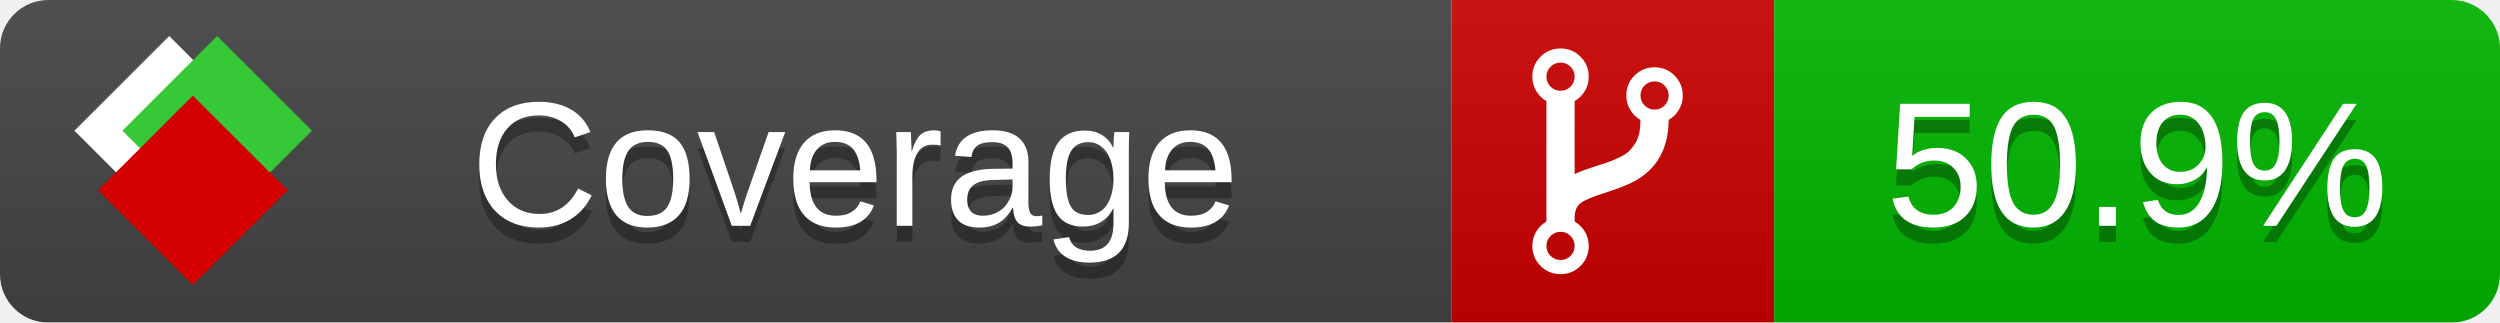
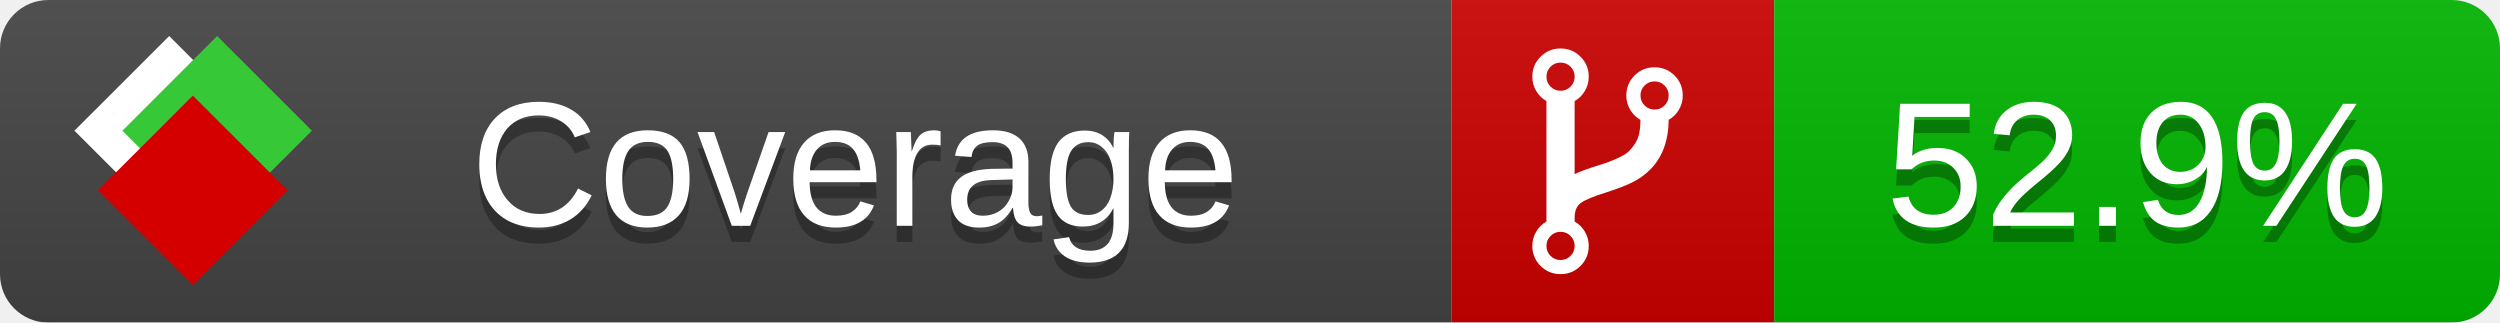
<svg xmlns="http://www.w3.org/2000/svg" xmlns:xlink="http://www.w3.org/1999/xlink" width="155" height="20">
  <style type="text/css">
          
            @keyframes fade1 {
                0% { visibility: visible; opacity: 1; }
               23% { visibility: visible; opacity: 1; }
               25% { visibility: hidden; opacity: 0; }
               48% { visibility: hidden; opacity: 0; }
               50% { visibility: hidden; opacity: 0; }
               73% { visibility: hidden; opacity: 0; }
               75% { visibility: hidden; opacity: 0; }
               98% { visibility: hidden; opacity: 0; }
              100% { visibility: visible; opacity: 1; }
            }
            @keyframes fade2 {
                0% { visibility: hidden; opacity: 0; }
               23% { visibility: hidden; opacity: 0; }
               25% { visibility: visible; opacity: 1; }
               48% { visibility: visible; opacity: 1; }
               50% { visibility: hidden; opacity: 0; }
               73% { visibility: hidden; opacity: 0; }
               75% { visibility: hidden; opacity: 0; }
               98% { visibility: hidden; opacity: 0; }
              100% { visibility: hidden; opacity: 0; }
            }
            @keyframes fade3 {
                0% { visibility: hidden; opacity: 0; }
               23% { visibility: hidden; opacity: 0; }
               25% { visibility: hidden; opacity: 0; }
               48% { visibility: hidden; opacity: 0; }
               50% { visibility: visible; opacity: 1; }
               73% { visibility: visible; opacity: 1; }
               75% { visibility: hidden; opacity: 0; }
               98% { visibility: hidden; opacity: 0; }
              100% { visibility: hidden; opacity: 0; }
            }
            @keyframes fade4 {
                0% { visibility: hidden; opacity: 0; }
               23% { visibility: hidden; opacity: 0; }
               25% { visibility: hidden; opacity: 0; }
               48% { visibility: hidden; opacity: 0; }
               50% { visibility: hidden; opacity: 0; }
               73% { visibility: hidden; opacity: 0; }
               75% { visibility: visible; opacity: 1; }
               98% { visibility: visible; opacity: 1; }
              100% { visibility: hidden; opacity: 0; }
            }
            .linecoverage {
                animation-duration: 15s;
                animation-name: fade1;
                animation-iteration-count: infinite;
            }
            .branchcoverage {
                animation-duration: 15s;
                animation-name: fade2;
                animation-iteration-count: infinite;
            }
            .methodcoverage {
                animation-duration: 15s;
                animation-name: fade3;
                animation-iteration-count: infinite;
            }
            .fullmethodcoverage {
                animation-duration: 15s;
                animation-name: fade4;
                animation-iteration-count: infinite;
            }
          
    </style>
  <defs>
    <linearGradient id="gradient" x2="0" y2="100%">
      <stop offset="0" stop-color="#bbb" stop-opacity=".1" />
      <stop offset="1" stop-opacity=".1" />
    </linearGradient>
    <linearGradient id="c">
      <stop offset="0" stop-color="#d40000" />
      <stop offset="1" stop-color="#ff2a2a" />
    </linearGradient>
    <linearGradient id="a">
      <stop offset="0" stop-color="#e0e0de" />
      <stop offset="1" stop-color="#fff" />
    </linearGradient>
    <linearGradient id="b">
      <stop offset="0" stop-color="#37c837" />
      <stop offset="1" stop-color="#217821" />
    </linearGradient>
    <linearGradient xlink:href="#a" id="e" x1="106.44" x2="69.96" y1="-11.96" y2="-46.84" gradientTransform="matrix(-.8426 -.00045 -.00045 -.8426 -94.27 -75.82)" gradientUnits="userSpaceOnUse" />
    <linearGradient xlink:href="#b" id="f" x1="56.19" x2="77.97" y1="-23.45" y2="10.62" gradientTransform="matrix(.8426 .00045 .00045 .8426 94.27 75.82)" gradientUnits="userSpaceOnUse" />
    <linearGradient xlink:href="#c" id="g" x1="79.98" x2="132.9" y1="10.79" y2="10.79" gradientTransform="matrix(.8426 .00045 .00045 .8426 94.27 75.82)" gradientUnits="userSpaceOnUse" />
    <mask id="mask">
      <rect width="155" height="20" rx="3" fill="#fff" />
    </mask>
    <g id="icon" transform="matrix(.04486 0 0 .04481 -.48 -.63)">
      <rect width="52.92" height="52.92" x="-109.72" y="-27.13" fill="url(#e)" transform="rotate(-135)" />
      <rect width="52.92" height="52.92" x="70.19" y="-39.18" fill="url(#f)" transform="rotate(45)" />
      <rect width="52.92" height="52.92" x="80.05" y="-15.74" fill="url(#g)" transform="rotate(45)" />
    </g>
  </defs>
  <g mask="url(#mask)">
    <rect x="0" y="0" width="90" height="20" fill="#444" />
    <rect x="90" y="0" width="20" height="20" fill="#c00" />
    <rect x="110" y="0" width="45" height="20" fill="#00B600" />
    <rect x="0" y="0" width="155" height="20" fill="url(#gradient)" />
  </g>
  <g>
    <path class="" fill="#fff" d="m 97.628,15.247 q 0,-0.364 -0.255,-0.619 -0.255,-0.255 -0.619,-0.255 -0.364,0 -0.619,0.255 -0.255,0.255 -0.255,0.619 0,0.364 0.255,0.619 0.255,0.255 0.619,0.255 0.364,0 0.619,-0.255 0.255,-0.255 0.255,-0.619 z m 0,-10.493 q 0,-0.364 -0.255,-0.619 -0.255,-0.255 -0.619,-0.255 -0.364,0 -0.619,0.255 -0.255,0.255 -0.255,0.619 0,0.364 0.255,0.619 0.255,0.255 0.619,0.255 0.364,0 0.619,-0.255 0.255,-0.255 0.255,-0.619 z m 5.83,1.166 q 0,-0.364 -0.255,-0.619 -0.255,-0.255 -0.619,-0.255 -0.364,0 -0.619,0.255 -0.255,0.255 -0.255,0.619 0,0.364 0.255,0.619 0.255,0.255 0.619,0.255 0.364,0 0.619,-0.255 0.255,-0.255 0.255,-0.619 z m 0.874,0 q 0,0.474 -0.237,0.879 -0.237,0.405 -0.638,0.633 -0.018,2.614 -2.059,3.771 -0.619,0.346 -1.849,0.738 -1.166,0.364 -1.544,0.647 -0.378,0.282 -0.378,0.911 l 0,0.237 q 0.401,0.228 0.638,0.633 0.237,0.405 0.237,0.879 0,0.729 -0.51,1.239 -0.51,0.51 -1.239,0.51 -0.729,0 -1.239,-0.51 -0.51,-0.51 -0.51,-1.239 0,-0.474 0.237,-0.879 0.237,-0.405 0.638,-0.633 l 0,-7.469 q -0.401,-0.228 -0.638,-0.633 -0.237,-0.405 -0.237,-0.879 0,-0.729 0.51,-1.239 0.51,-0.51 1.239,-0.51 0.729,0 1.239,0.51 0.51,0.51 0.51,1.239 0,0.474 -0.237,0.879 -0.237,0.405 -0.638,0.633 l 0,4.527 q 0.492,-0.237 1.403,-0.519 0.501,-0.155 0.797,-0.269 0.296,-0.114 0.642,-0.282 0.346,-0.169 0.537,-0.36 0.191,-0.191 0.369,-0.465 0.178,-0.273 0.255,-0.633 0.077,-0.36 0.077,-0.833 -0.401,-0.228 -0.638,-0.633 -0.237,-0.405 -0.237,-0.879 0,-0.729 0.51,-1.239 0.51,-0.51 1.239,-0.51 0.729,0 1.239,0.51 0.51,0.51 0.51,1.239 z" />
  </g>
  <g fill="#fff" text-anchor="middle" font-family="Verdana,Arial,Geneva,sans-serif" font-size="11">
    <a xlink:href="https://github.com/danielpalme/ReportGenerator" target="_top">
      <use xlink:href="#icon" transform="translate(3,1) scale(3.5)" />
    </a>
    <text x="53" y="15" fill="#010101" fill-opacity=".3">Coverage</text>
    <text x="53" y="14" fill="#fff">Coverage</text>
-     <text class="" x="132.5" y="15" fill="#010101" fill-opacity=".3">50.9%</text>
-     <text class="" x="132.5" y="14">50.9%</text>
+     <text class="" x="132.5" y="15" fill="#010101" fill-opacity=".3">52.9%</text>
+     <text class="" x="132.5" y="14">52.9%</text>
  </g>
  <g>
    <rect class="" x="90" y="0" width="65" height="20" fill-opacity="0" />
  </g>
</svg>
